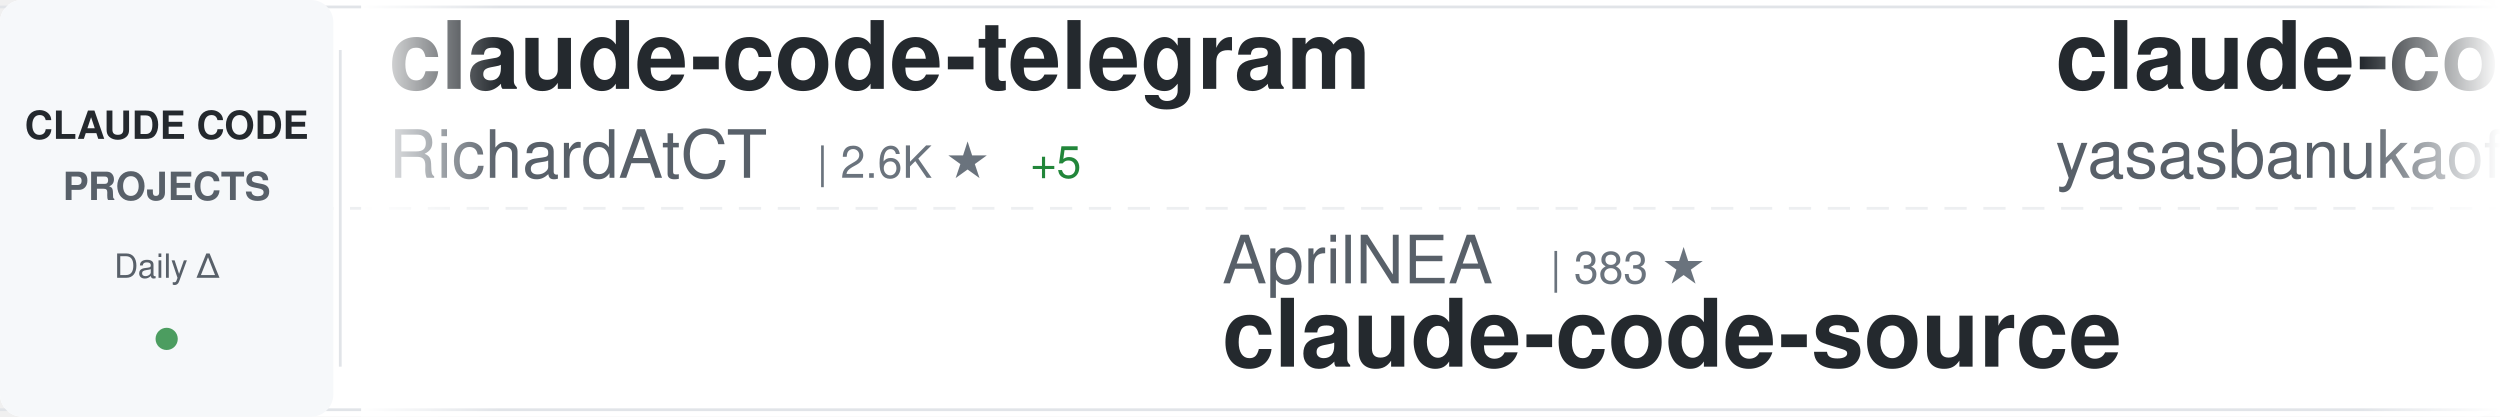
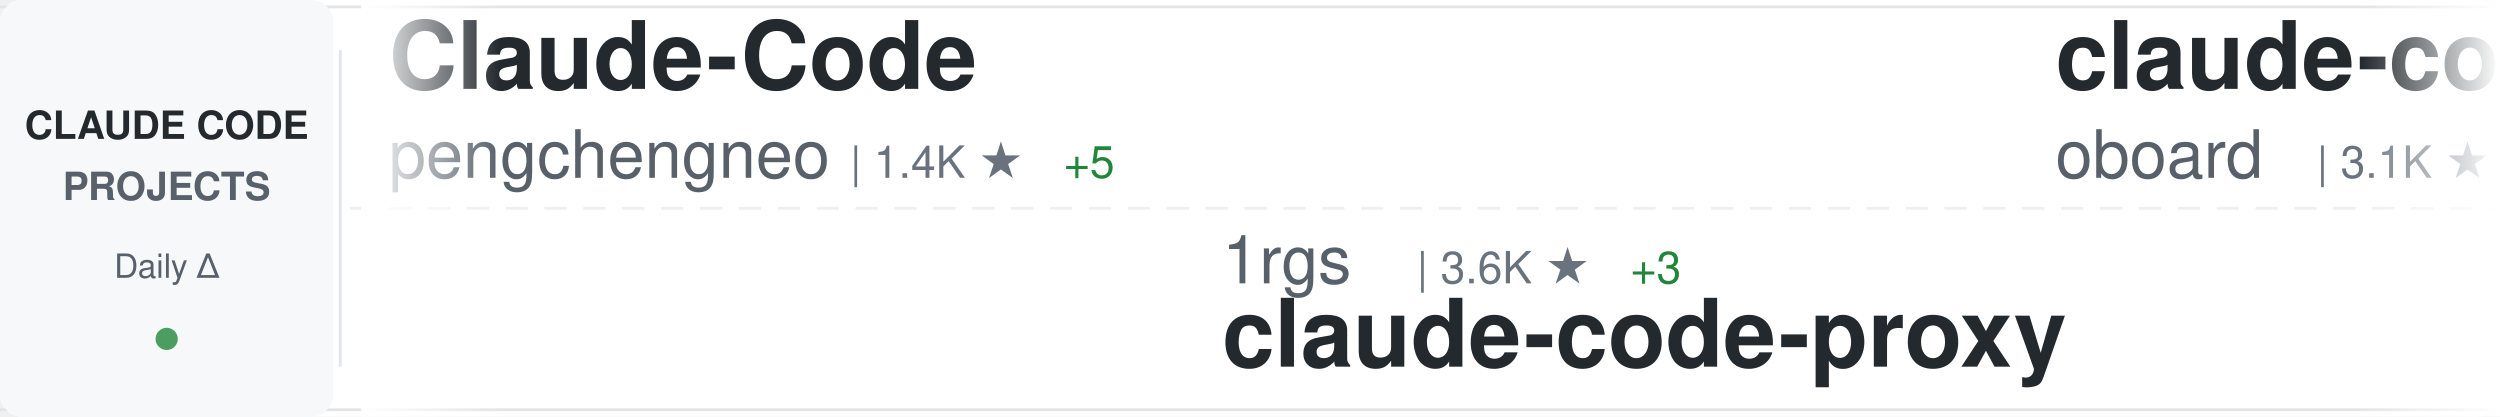
<svg xmlns="http://www.w3.org/2000/svg" width="900" height="150">
  <defs>
    <linearGradient id="awesomeLeftFade" x1="0%" y1="0%" x2="100%" y2="0%">
      <stop offset="0%" style="stop-color:#ffffff;stop-opacity:1" />
      <stop offset="100%" style="stop-color:#ffffff;stop-opacity:0" />
    </linearGradient>
    <linearGradient id="awesomeRightFade" x1="0%" y1="0%" x2="100%" y2="0%">
      <stop offset="0%" style="stop-color:#ffffff;stop-opacity:0" />
      <stop offset="100%" style="stop-color:#ffffff;stop-opacity:1" />
    </linearGradient>
  </defs>
  <rect width="900" height="150" fill="#ffffff" rx="8" />
  <rect x="0" y="2" width="900" height="1" fill="#e1e4e8" />
  <rect x="0" y="147" width="900" height="1" fill="#e1e4e8" />
  <line x1="0" y1="75" x2="900" y2="75" stroke="#e1e4e8" stroke-width="1" stroke-dasharray="8 6" opacity="0.6" />
  <rect x="0" y="0" width="120" height="150" fill="#f6f8fa" rx="8" />
  <text x="60" y="50" font-family="-apple-system, BlinkMacSystemFont, 'Segoe UI', Helvetica, Arial, sans-serif" font-size="14" font-weight="600" fill="#24292e" text-anchor="middle">CLAUDE CODE</text>
  <text x="60" y="72" font-family="-apple-system, BlinkMacSystemFont, 'Segoe UI', Helvetica, Arial, sans-serif" font-size="14" font-weight="600" fill="#586069" text-anchor="middle">PROJECTS</text>
  <text x="60" y="100" font-family="-apple-system, BlinkMacSystemFont, 'Segoe UI', Helvetica, Arial, sans-serif" font-size="12" font-weight="500" fill="#586069" text-anchor="middle">Daily Δ</text>
  <circle cx="60" cy="122" r="4" fill="#22863a" opacity="0.8" />
  <rect x="122" y="18" width="1" height="114" fill="#e1e4e8" />
  <clipPath id="awesomeTickerClip">
    <rect x="130" y="0" width="770" height="150" />
  </clipPath>
  <g clip-path="url(#awesomeTickerClip)">
    <g id="awesomeTickerItems">
      <animateTransform attributeName="transform" attributeType="XML" type="translate" from="0 0" to="-3000 0" dur="54s" repeatCount="indefinite" />
      <g transform="translate(0, 0)">
-         <text x="140" y="32" font-family="-apple-system, BlinkMacSystemFont, 'Segoe UI', Helvetica, Arial, sans-serif" font-size="34" font-weight="600" fill="#24292e">claude-code-telegram</text>
-         <text x="140" y="64" font-family="-apple-system, BlinkMacSystemFont, 'Segoe UI', Helvetica, Arial, sans-serif" font-size="24" font-weight="400" fill="#586069">RichardAtCT</text>
-         <text x="294" y="64" font-family="-apple-system, BlinkMacSystemFont, 'Segoe UI', Helvetica, Arial, sans-serif" font-size="16" font-weight="500" fill="#6a737d">| 2.6K ★</text>
-         <text x="371" y="64" font-family="-apple-system, BlinkMacSystemFont, 'Segoe UI', Helvetica, Arial, sans-serif" font-size="16" font-weight="500" fill="#22863a"> +5</text>
+         <text x="140" y="32" font-family="-apple-system, BlinkMacSystemFont, 'Segoe UI', Helvetica, Arial, sans-serif" font-size="34" font-weight="600" fill="#24292e">Claude-Code</text>
+         <text x="140" y="64" font-family="-apple-system, BlinkMacSystemFont, 'Segoe UI', Helvetica, Arial, sans-serif" font-size="24" font-weight="400" fill="#586069">pengchengneo</text>
+         <text x="306" y="64" font-family="-apple-system, BlinkMacSystemFont, 'Segoe UI', Helvetica, Arial, sans-serif" font-size="16" font-weight="500" fill="#6a737d">| 1.4K ★</text>
+         <text x="383" y="64" font-family="-apple-system, BlinkMacSystemFont, 'Segoe UI', Helvetica, Arial, sans-serif" font-size="16" font-weight="500" fill="#22863a"> +5</text>
      </g>
      <g transform="translate(300, 0)">
+         <text x="140" y="102" font-family="-apple-system, BlinkMacSystemFont, 'Segoe UI', Helvetica, Arial, sans-serif" font-size="24" font-weight="400" fill="#586069">1rgs</text>
+         <text x="210" y="102" font-family="-apple-system, BlinkMacSystemFont, 'Segoe UI', Helvetica, Arial, sans-serif" font-size="16" font-weight="500" fill="#6a737d">| 3.6K ★</text>
+         <text x="287" y="102" font-family="-apple-system, BlinkMacSystemFont, 'Segoe UI', Helvetica, Arial, sans-serif" font-size="16" font-weight="500" fill="#22863a"> +3</text>
+         <text x="140" y="132" font-family="-apple-system, BlinkMacSystemFont, 'Segoe UI', Helvetica, Arial, sans-serif" font-size="34" font-weight="600" fill="#24292e">claude-code-proxy</text>
+       </g>
+       <g transform="translate(600, 0)">
+         <text x="140" y="32" font-family="-apple-system, BlinkMacSystemFont, 'Segoe UI', Helvetica, Arial, sans-serif" font-size="34" font-weight="600" fill="#24292e">claude-code-rev</text>
+         <text x="140" y="64" font-family="-apple-system, BlinkMacSystemFont, 'Segoe UI', Helvetica, Arial, sans-serif" font-size="24" font-weight="400" fill="#586069">oboard</text>
+         <text x="234" y="64" font-family="-apple-system, BlinkMacSystemFont, 'Segoe UI', Helvetica, Arial, sans-serif" font-size="16" font-weight="500" fill="#6a737d">| 3.1K ★</text>
+         <text x="311" y="64" font-family="-apple-system, BlinkMacSystemFont, 'Segoe UI', Helvetica, Arial, sans-serif" font-size="16" font-weight="500" fill="#22863a"> +1</text>
+       </g>
+       <g transform="translate(900, 0)">
+         <text x="140" y="102" font-family="-apple-system, BlinkMacSystemFont, 'Segoe UI', Helvetica, Arial, sans-serif" font-size="24" font-weight="400" fill="#586069">Alishahryar1</text>
+         <text x="306" y="102" font-family="-apple-system, BlinkMacSystemFont, 'Segoe UI', Helvetica, Arial, sans-serif" font-size="16" font-weight="500" fill="#6a737d">| 27.4K ★</text>
+         <text x="392" y="102" font-family="-apple-system, BlinkMacSystemFont, 'Segoe UI', Helvetica, Arial, sans-serif" font-size="16" font-weight="500" fill="#22863a"> +485</text>
+         <text x="140" y="132" font-family="-apple-system, BlinkMacSystemFont, 'Segoe UI', Helvetica, Arial, sans-serif" font-size="34" font-weight="600" fill="#24292e">free-claude-code</text>
+       </g>
+       <g transform="translate(1200, 0)">
+         <text x="140" y="32" font-family="-apple-system, BlinkMacSystemFont, 'Segoe UI', Helvetica, Arial, sans-serif" font-size="34" font-weight="600" fill="#24292e">CLIProxyAPI</text>
+         <text x="140" y="64" font-family="-apple-system, BlinkMacSystemFont, 'Segoe UI', Helvetica, Arial, sans-serif" font-size="24" font-weight="400" fill="#586069">router-for-me</text>
+         <text x="318" y="64" font-family="-apple-system, BlinkMacSystemFont, 'Segoe UI', Helvetica, Arial, sans-serif" font-size="16" font-weight="500" fill="#6a737d">| 34.0K ★</text>
+         <text x="404" y="64" font-family="-apple-system, BlinkMacSystemFont, 'Segoe UI', Helvetica, Arial, sans-serif" font-size="16" font-weight="500" fill="#22863a"> +223</text>
+       </g>
+       <g transform="translate(1500, 0)">
        <text x="140" y="102" font-family="-apple-system, BlinkMacSystemFont, 'Segoe UI', Helvetica, Arial, sans-serif" font-size="24" font-weight="400" fill="#586069">AprilNEA</text>
        <text x="258" y="102" font-family="-apple-system, BlinkMacSystemFont, 'Segoe UI', Helvetica, Arial, sans-serif" font-size="16" font-weight="500" fill="#6a737d">| 383 ★</text>
        <text x="140" y="132" font-family="-apple-system, BlinkMacSystemFont, 'Segoe UI', Helvetica, Arial, sans-serif" font-size="34" font-weight="600" fill="#24292e">claude-code-source</text>
      </g>
-       <g transform="translate(600, 0)">
-         <text x="140" y="32" font-family="-apple-system, BlinkMacSystemFont, 'Segoe UI', Helvetica, Arial, sans-serif" font-size="34" font-weight="600" fill="#24292e">claude-code</text>
-         <text x="140" y="64" font-family="-apple-system, BlinkMacSystemFont, 'Segoe UI', Helvetica, Arial, sans-serif" font-size="24" font-weight="400" fill="#586069">yasasbanukaofficial</text>
-         <text x="390" y="64" font-family="-apple-system, BlinkMacSystemFont, 'Segoe UI', Helvetica, Arial, sans-serif" font-size="16" font-weight="500" fill="#6a737d">| 3.3K ★</text>
-         <text x="467" y="64" font-family="-apple-system, BlinkMacSystemFont, 'Segoe UI', Helvetica, Arial, sans-serif" font-size="16" font-weight="500" fill="#22863a"> +14</text>
+       <g transform="translate(1800, 0)">
+         <text x="140" y="32" font-family="-apple-system, BlinkMacSystemFont, 'Segoe UI', Helvetica, Arial, sans-serif" font-size="34" font-weight="600" fill="#24292e">claude-code-source-build</text>
+         <text x="140" y="64" font-family="-apple-system, BlinkMacSystemFont, 'Segoe UI', Helvetica, Arial, sans-serif" font-size="24" font-weight="400" fill="#586069">andrew-kramer-inno</text>
+         <text x="378" y="64" font-family="-apple-system, BlinkMacSystemFont, 'Segoe UI', Helvetica, Arial, sans-serif" font-size="16" font-weight="500" fill="#6a737d">| 589 ★</text>
      </g>
-       <g transform="translate(900, 0)">
+       <g transform="translate(2100, 0)">
+         <text x="140" y="102" font-family="-apple-system, BlinkMacSystemFont, 'Segoe UI', Helvetica, Arial, sans-serif" font-size="24" font-weight="400" fill="#586069">VoltAgent</text>
+         <text x="270" y="102" font-family="-apple-system, BlinkMacSystemFont, 'Segoe UI', Helvetica, Arial, sans-serif" font-size="16" font-weight="500" fill="#6a737d">| 20.3K ★</text>
+         <text x="356" y="102" font-family="-apple-system, BlinkMacSystemFont, 'Segoe UI', Helvetica, Arial, sans-serif" font-size="16" font-weight="500" fill="#22863a"> +67</text>
+         <text x="140" y="132" font-family="-apple-system, BlinkMacSystemFont, 'Segoe UI', Helvetica, Arial, sans-serif" font-size="34" font-weight="600" fill="#24292e">awesome-claude-code-suba...</text>
+       </g>
+       <g transform="translate(2400, 0)">
+         <text x="140" y="32" font-family="-apple-system, BlinkMacSystemFont, 'Segoe UI', Helvetica, Arial, sans-serif" font-size="34" font-weight="600" fill="#24292e">claude-code-settings</text>
+         <text x="140" y="64" font-family="-apple-system, BlinkMacSystemFont, 'Segoe UI', Helvetica, Arial, sans-serif" font-size="24" font-weight="400" fill="#586069">feiskyer</text>
+         <text x="258" y="64" font-family="-apple-system, BlinkMacSystemFont, 'Segoe UI', Helvetica, Arial, sans-serif" font-size="16" font-weight="500" fill="#6a737d">| 1.5K ★</text>
+         <text x="335" y="64" font-family="-apple-system, BlinkMacSystemFont, 'Segoe UI', Helvetica, Arial, sans-serif" font-size="16" font-weight="500" fill="#22863a"> +3</text>
+       </g>
+       <g transform="translate(2700, 0)">
        <text x="140" y="102" font-family="-apple-system, BlinkMacSystemFont, 'Segoe UI', Helvetica, Arial, sans-serif" font-size="24" font-weight="400" fill="#586069">wanshuiyin</text>
        <text x="282" y="102" font-family="-apple-system, BlinkMacSystemFont, 'Segoe UI', Helvetica, Arial, sans-serif" font-size="16" font-weight="500" fill="#6a737d">| 10.3K ★</text>
-         <text x="368" y="102" font-family="-apple-system, BlinkMacSystemFont, 'Segoe UI', Helvetica, Arial, sans-serif" font-size="16" font-weight="500" fill="#22863a"> +121</text>
+         <text x="368" y="102" font-family="-apple-system, BlinkMacSystemFont, 'Segoe UI', Helvetica, Arial, sans-serif" font-size="16" font-weight="500" fill="#22863a"> +122</text>
        <text x="140" y="132" font-family="-apple-system, BlinkMacSystemFont, 'Segoe UI', Helvetica, Arial, sans-serif" font-size="34" font-weight="600" fill="#24292e">Auto-claude-code-researc...</text>
      </g>
-       <g transform="translate(1200, 0)">
-         <text x="140" y="32" font-family="-apple-system, BlinkMacSystemFont, 'Segoe UI', Helvetica, Arial, sans-serif" font-size="34" font-weight="600" fill="#24292e">agents</text>
-         <text x="140" y="64" font-family="-apple-system, BlinkMacSystemFont, 'Segoe UI', Helvetica, Arial, sans-serif" font-size="24" font-weight="400" fill="#586069">wshobson</text>
-         <text x="258" y="64" font-family="-apple-system, BlinkMacSystemFont, 'Segoe UI', Helvetica, Arial, sans-serif" font-size="16" font-weight="500" fill="#6a737d">| 35.7K ★</text>
-         <text x="344" y="64" font-family="-apple-system, BlinkMacSystemFont, 'Segoe UI', Helvetica, Arial, sans-serif" font-size="16" font-weight="500" fill="#22863a"> +53</text>
-       </g>
-       <g transform="translate(1500, 0)">
-         <text x="140" y="102" font-family="-apple-system, BlinkMacSystemFont, 'Segoe UI', Helvetica, Arial, sans-serif" font-size="24" font-weight="400" fill="#586069">VineeTagarwaL-code</text>
-         <text x="378" y="102" font-family="-apple-system, BlinkMacSystemFont, 'Segoe UI', Helvetica, Arial, sans-serif" font-size="16" font-weight="500" fill="#6a737d">| 275 ★</text>
-         <text x="140" y="132" font-family="-apple-system, BlinkMacSystemFont, 'Segoe UI', Helvetica, Arial, sans-serif" font-size="34" font-weight="600" fill="#24292e">claude-code</text>
-       </g>
-       <g transform="translate(1800, 0)">
-         <text x="140" y="32" font-family="-apple-system, BlinkMacSystemFont, 'Segoe UI', Helvetica, Arial, sans-serif" font-size="34" font-weight="600" fill="#24292e">claude-code-source</text>
-         <text x="140" y="64" font-family="-apple-system, BlinkMacSystemFont, 'Segoe UI', Helvetica, Arial, sans-serif" font-size="24" font-weight="400" fill="#586069">JrCx7scC</text>
-         <text x="258" y="64" font-family="-apple-system, BlinkMacSystemFont, 'Segoe UI', Helvetica, Arial, sans-serif" font-size="16" font-weight="500" fill="#6a737d">| 368 ★</text>
-       </g>
-       <g transform="translate(2100, 0)">
-         <text x="140" y="102" font-family="-apple-system, BlinkMacSystemFont, 'Segoe UI', Helvetica, Arial, sans-serif" font-size="24" font-weight="400" fill="#586069">edmund-io</text>
-         <text x="270" y="102" font-family="-apple-system, BlinkMacSystemFont, 'Segoe UI', Helvetica, Arial, sans-serif" font-size="16" font-weight="500" fill="#6a737d">| 1.4K ★</text>
-         <text x="347" y="102" font-family="-apple-system, BlinkMacSystemFont, 'Segoe UI', Helvetica, Arial, sans-serif" font-size="16" font-weight="500" fill="#22863a"> +2</text>
-         <text x="140" y="132" font-family="-apple-system, BlinkMacSystemFont, 'Segoe UI', Helvetica, Arial, sans-serif" font-size="34" font-weight="600" fill="#24292e">edmunds-claude-code</text>
-       </g>
-       <g transform="translate(2400, 0)">
-         <text x="140" y="32" font-family="-apple-system, BlinkMacSystemFont, 'Segoe UI', Helvetica, Arial, sans-serif" font-size="34" font-weight="600" fill="#24292e">claude-code</text>
-         <text x="140" y="64" font-family="-apple-system, BlinkMacSystemFont, 'Segoe UI', Helvetica, Arial, sans-serif" font-size="24" font-weight="400" fill="#586069">alex000kim</text>
-         <text x="282" y="64" font-family="-apple-system, BlinkMacSystemFont, 'Segoe UI', Helvetica, Arial, sans-serif" font-size="16" font-weight="500" fill="#6a737d">| 227 ★</text>
-       </g>
-       <g transform="translate(2700, 0)">
-         <text x="140" y="102" font-family="-apple-system, BlinkMacSystemFont, 'Segoe UI', Helvetica, Arial, sans-serif" font-size="24" font-weight="400" fill="#586069">VoltAgent</text>
-         <text x="270" y="102" font-family="-apple-system, BlinkMacSystemFont, 'Segoe UI', Helvetica, Arial, sans-serif" font-size="16" font-weight="500" fill="#6a737d">| 20.3K ★</text>
-         <text x="356" y="102" font-family="-apple-system, BlinkMacSystemFont, 'Segoe UI', Helvetica, Arial, sans-serif" font-size="16" font-weight="500" fill="#22863a"> +65</text>
-         <text x="140" y="132" font-family="-apple-system, BlinkMacSystemFont, 'Segoe UI', Helvetica, Arial, sans-serif" font-size="34" font-weight="600" fill="#24292e">awesome-claude-code-suba...</text>
-       </g>
      <g transform="translate(3000, 0)">
-         <text x="140" y="32" font-family="-apple-system, BlinkMacSystemFont, 'Segoe UI', Helvetica, Arial, sans-serif" font-size="34" font-weight="600" fill="#24292e">claude-code-telegram</text>
-         <text x="140" y="64" font-family="-apple-system, BlinkMacSystemFont, 'Segoe UI', Helvetica, Arial, sans-serif" font-size="24" font-weight="400" fill="#586069">RichardAtCT</text>
-         <text x="294" y="64" font-family="-apple-system, BlinkMacSystemFont, 'Segoe UI', Helvetica, Arial, sans-serif" font-size="16" font-weight="500" fill="#6a737d">| 2.6K ★</text>
-         <text x="371" y="64" font-family="-apple-system, BlinkMacSystemFont, 'Segoe UI', Helvetica, Arial, sans-serif" font-size="16" font-weight="500" fill="#22863a"> +5</text>
+         <text x="140" y="32" font-family="-apple-system, BlinkMacSystemFont, 'Segoe UI', Helvetica, Arial, sans-serif" font-size="34" font-weight="600" fill="#24292e">Claude-Code</text>
+         <text x="140" y="64" font-family="-apple-system, BlinkMacSystemFont, 'Segoe UI', Helvetica, Arial, sans-serif" font-size="24" font-weight="400" fill="#586069">pengchengneo</text>
+         <text x="306" y="64" font-family="-apple-system, BlinkMacSystemFont, 'Segoe UI', Helvetica, Arial, sans-serif" font-size="16" font-weight="500" fill="#6a737d">| 1.4K ★</text>
+         <text x="383" y="64" font-family="-apple-system, BlinkMacSystemFont, 'Segoe UI', Helvetica, Arial, sans-serif" font-size="16" font-weight="500" fill="#22863a"> +5</text>
      </g>
      <g transform="translate(3300, 0)">
-         <text x="140" y="102" font-family="-apple-system, BlinkMacSystemFont, 'Segoe UI', Helvetica, Arial, sans-serif" font-size="24" font-weight="400" fill="#586069">AprilNEA</text>
-         <text x="258" y="102" font-family="-apple-system, BlinkMacSystemFont, 'Segoe UI', Helvetica, Arial, sans-serif" font-size="16" font-weight="500" fill="#6a737d">| 383 ★</text>
-         <text x="140" y="132" font-family="-apple-system, BlinkMacSystemFont, 'Segoe UI', Helvetica, Arial, sans-serif" font-size="34" font-weight="600" fill="#24292e">claude-code-source</text>
+         <text x="140" y="102" font-family="-apple-system, BlinkMacSystemFont, 'Segoe UI', Helvetica, Arial, sans-serif" font-size="24" font-weight="400" fill="#586069">1rgs</text>
+         <text x="210" y="102" font-family="-apple-system, BlinkMacSystemFont, 'Segoe UI', Helvetica, Arial, sans-serif" font-size="16" font-weight="500" fill="#6a737d">| 3.6K ★</text>
+         <text x="287" y="102" font-family="-apple-system, BlinkMacSystemFont, 'Segoe UI', Helvetica, Arial, sans-serif" font-size="16" font-weight="500" fill="#22863a"> +3</text>
+         <text x="140" y="132" font-family="-apple-system, BlinkMacSystemFont, 'Segoe UI', Helvetica, Arial, sans-serif" font-size="34" font-weight="600" fill="#24292e">claude-code-proxy</text>
      </g>
      <g transform="translate(3600, 0)">
-         <text x="140" y="32" font-family="-apple-system, BlinkMacSystemFont, 'Segoe UI', Helvetica, Arial, sans-serif" font-size="34" font-weight="600" fill="#24292e">claude-code</text>
-         <text x="140" y="64" font-family="-apple-system, BlinkMacSystemFont, 'Segoe UI', Helvetica, Arial, sans-serif" font-size="24" font-weight="400" fill="#586069">yasasbanukaofficial</text>
-         <text x="390" y="64" font-family="-apple-system, BlinkMacSystemFont, 'Segoe UI', Helvetica, Arial, sans-serif" font-size="16" font-weight="500" fill="#6a737d">| 3.3K ★</text>
-         <text x="467" y="64" font-family="-apple-system, BlinkMacSystemFont, 'Segoe UI', Helvetica, Arial, sans-serif" font-size="16" font-weight="500" fill="#22863a"> +14</text>
+         <text x="140" y="32" font-family="-apple-system, BlinkMacSystemFont, 'Segoe UI', Helvetica, Arial, sans-serif" font-size="34" font-weight="600" fill="#24292e">claude-code-rev</text>
+         <text x="140" y="64" font-family="-apple-system, BlinkMacSystemFont, 'Segoe UI', Helvetica, Arial, sans-serif" font-size="24" font-weight="400" fill="#586069">oboard</text>
+         <text x="234" y="64" font-family="-apple-system, BlinkMacSystemFont, 'Segoe UI', Helvetica, Arial, sans-serif" font-size="16" font-weight="500" fill="#6a737d">| 3.1K ★</text>
+         <text x="311" y="64" font-family="-apple-system, BlinkMacSystemFont, 'Segoe UI', Helvetica, Arial, sans-serif" font-size="16" font-weight="500" fill="#22863a"> +1</text>
      </g>
      <g transform="translate(3900, 0)">
-         <text x="140" y="102" font-family="-apple-system, BlinkMacSystemFont, 'Segoe UI', Helvetica, Arial, sans-serif" font-size="24" font-weight="400" fill="#586069">wanshuiyin</text>
-         <text x="282" y="102" font-family="-apple-system, BlinkMacSystemFont, 'Segoe UI', Helvetica, Arial, sans-serif" font-size="16" font-weight="500" fill="#6a737d">| 10.3K ★</text>
-         <text x="368" y="102" font-family="-apple-system, BlinkMacSystemFont, 'Segoe UI', Helvetica, Arial, sans-serif" font-size="16" font-weight="500" fill="#22863a"> +121</text>
-         <text x="140" y="132" font-family="-apple-system, BlinkMacSystemFont, 'Segoe UI', Helvetica, Arial, sans-serif" font-size="34" font-weight="600" fill="#24292e">Auto-claude-code-researc...</text>
+         <text x="140" y="102" font-family="-apple-system, BlinkMacSystemFont, 'Segoe UI', Helvetica, Arial, sans-serif" font-size="24" font-weight="400" fill="#586069">Alishahryar1</text>
+         <text x="306" y="102" font-family="-apple-system, BlinkMacSystemFont, 'Segoe UI', Helvetica, Arial, sans-serif" font-size="16" font-weight="500" fill="#6a737d">| 27.4K ★</text>
+         <text x="392" y="102" font-family="-apple-system, BlinkMacSystemFont, 'Segoe UI', Helvetica, Arial, sans-serif" font-size="16" font-weight="500" fill="#22863a"> +485</text>
+         <text x="140" y="132" font-family="-apple-system, BlinkMacSystemFont, 'Segoe UI', Helvetica, Arial, sans-serif" font-size="34" font-weight="600" fill="#24292e">free-claude-code</text>
      </g>
    </g>
  </g>
  <rect x="130" y="0" width="50" height="150" fill="url(#awesomeLeftFade)" />
  <rect x="850" y="0" width="50" height="150" fill="url(#awesomeRightFade)" />
</svg>
